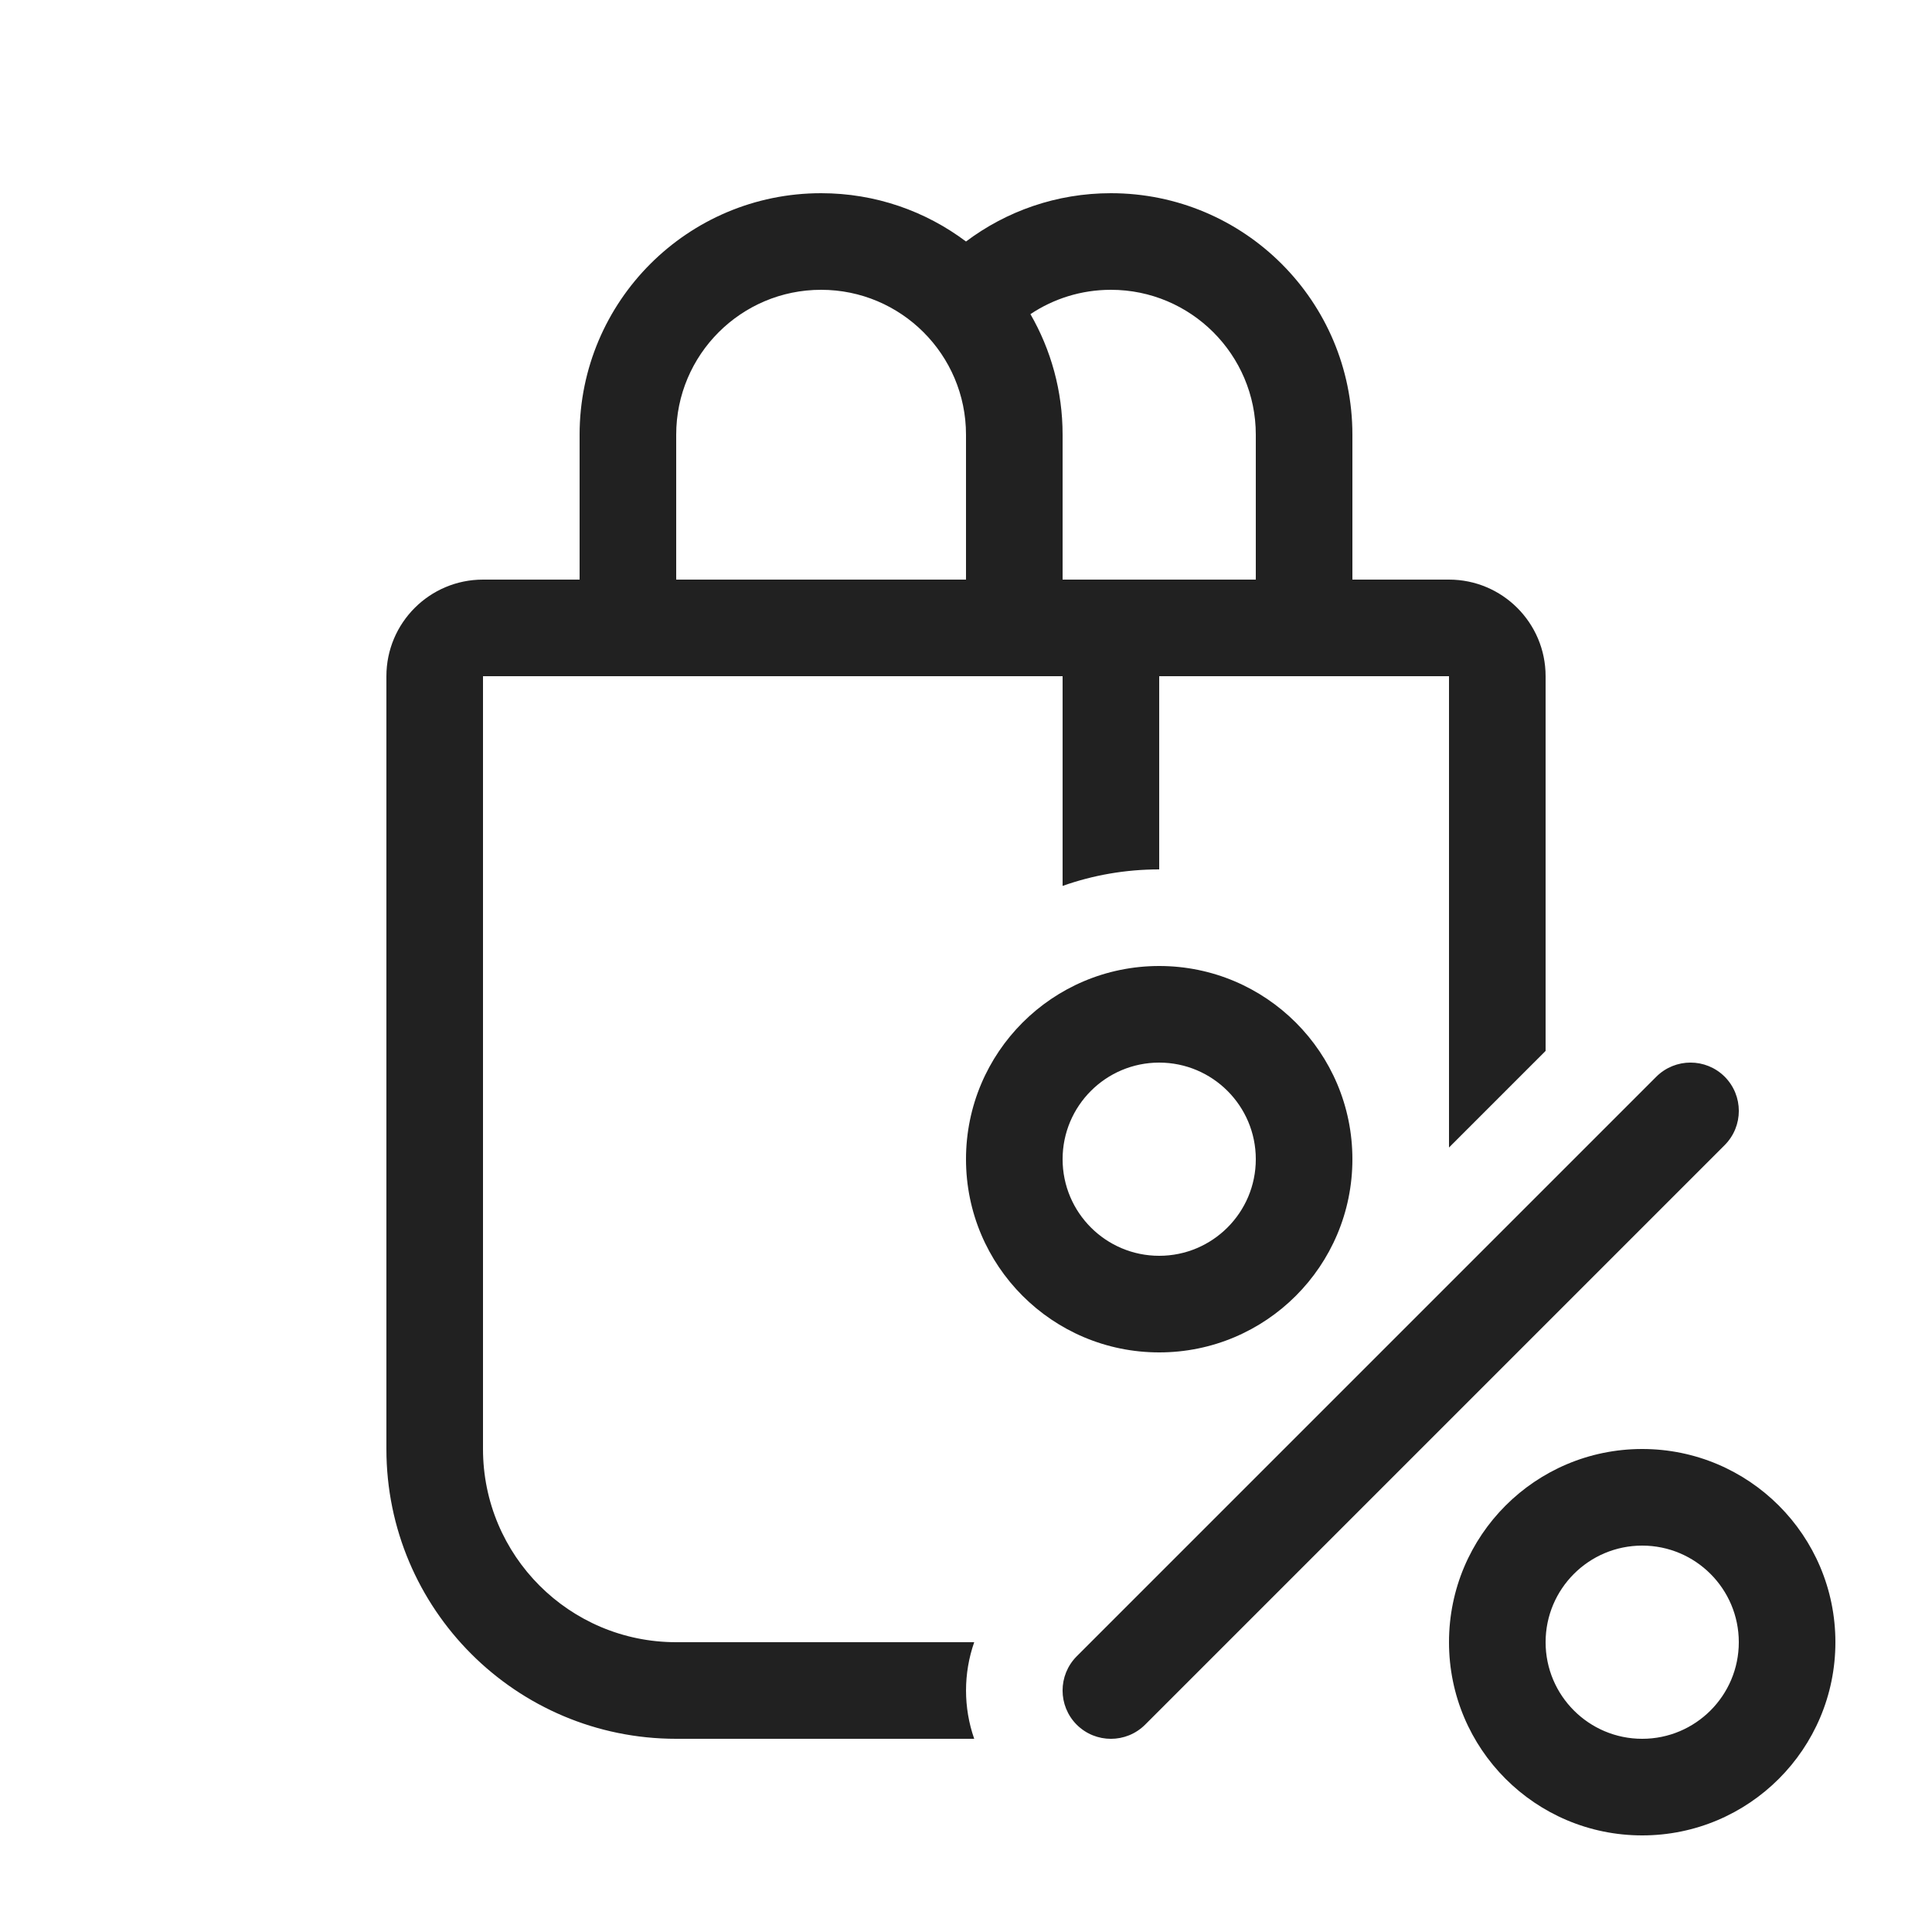
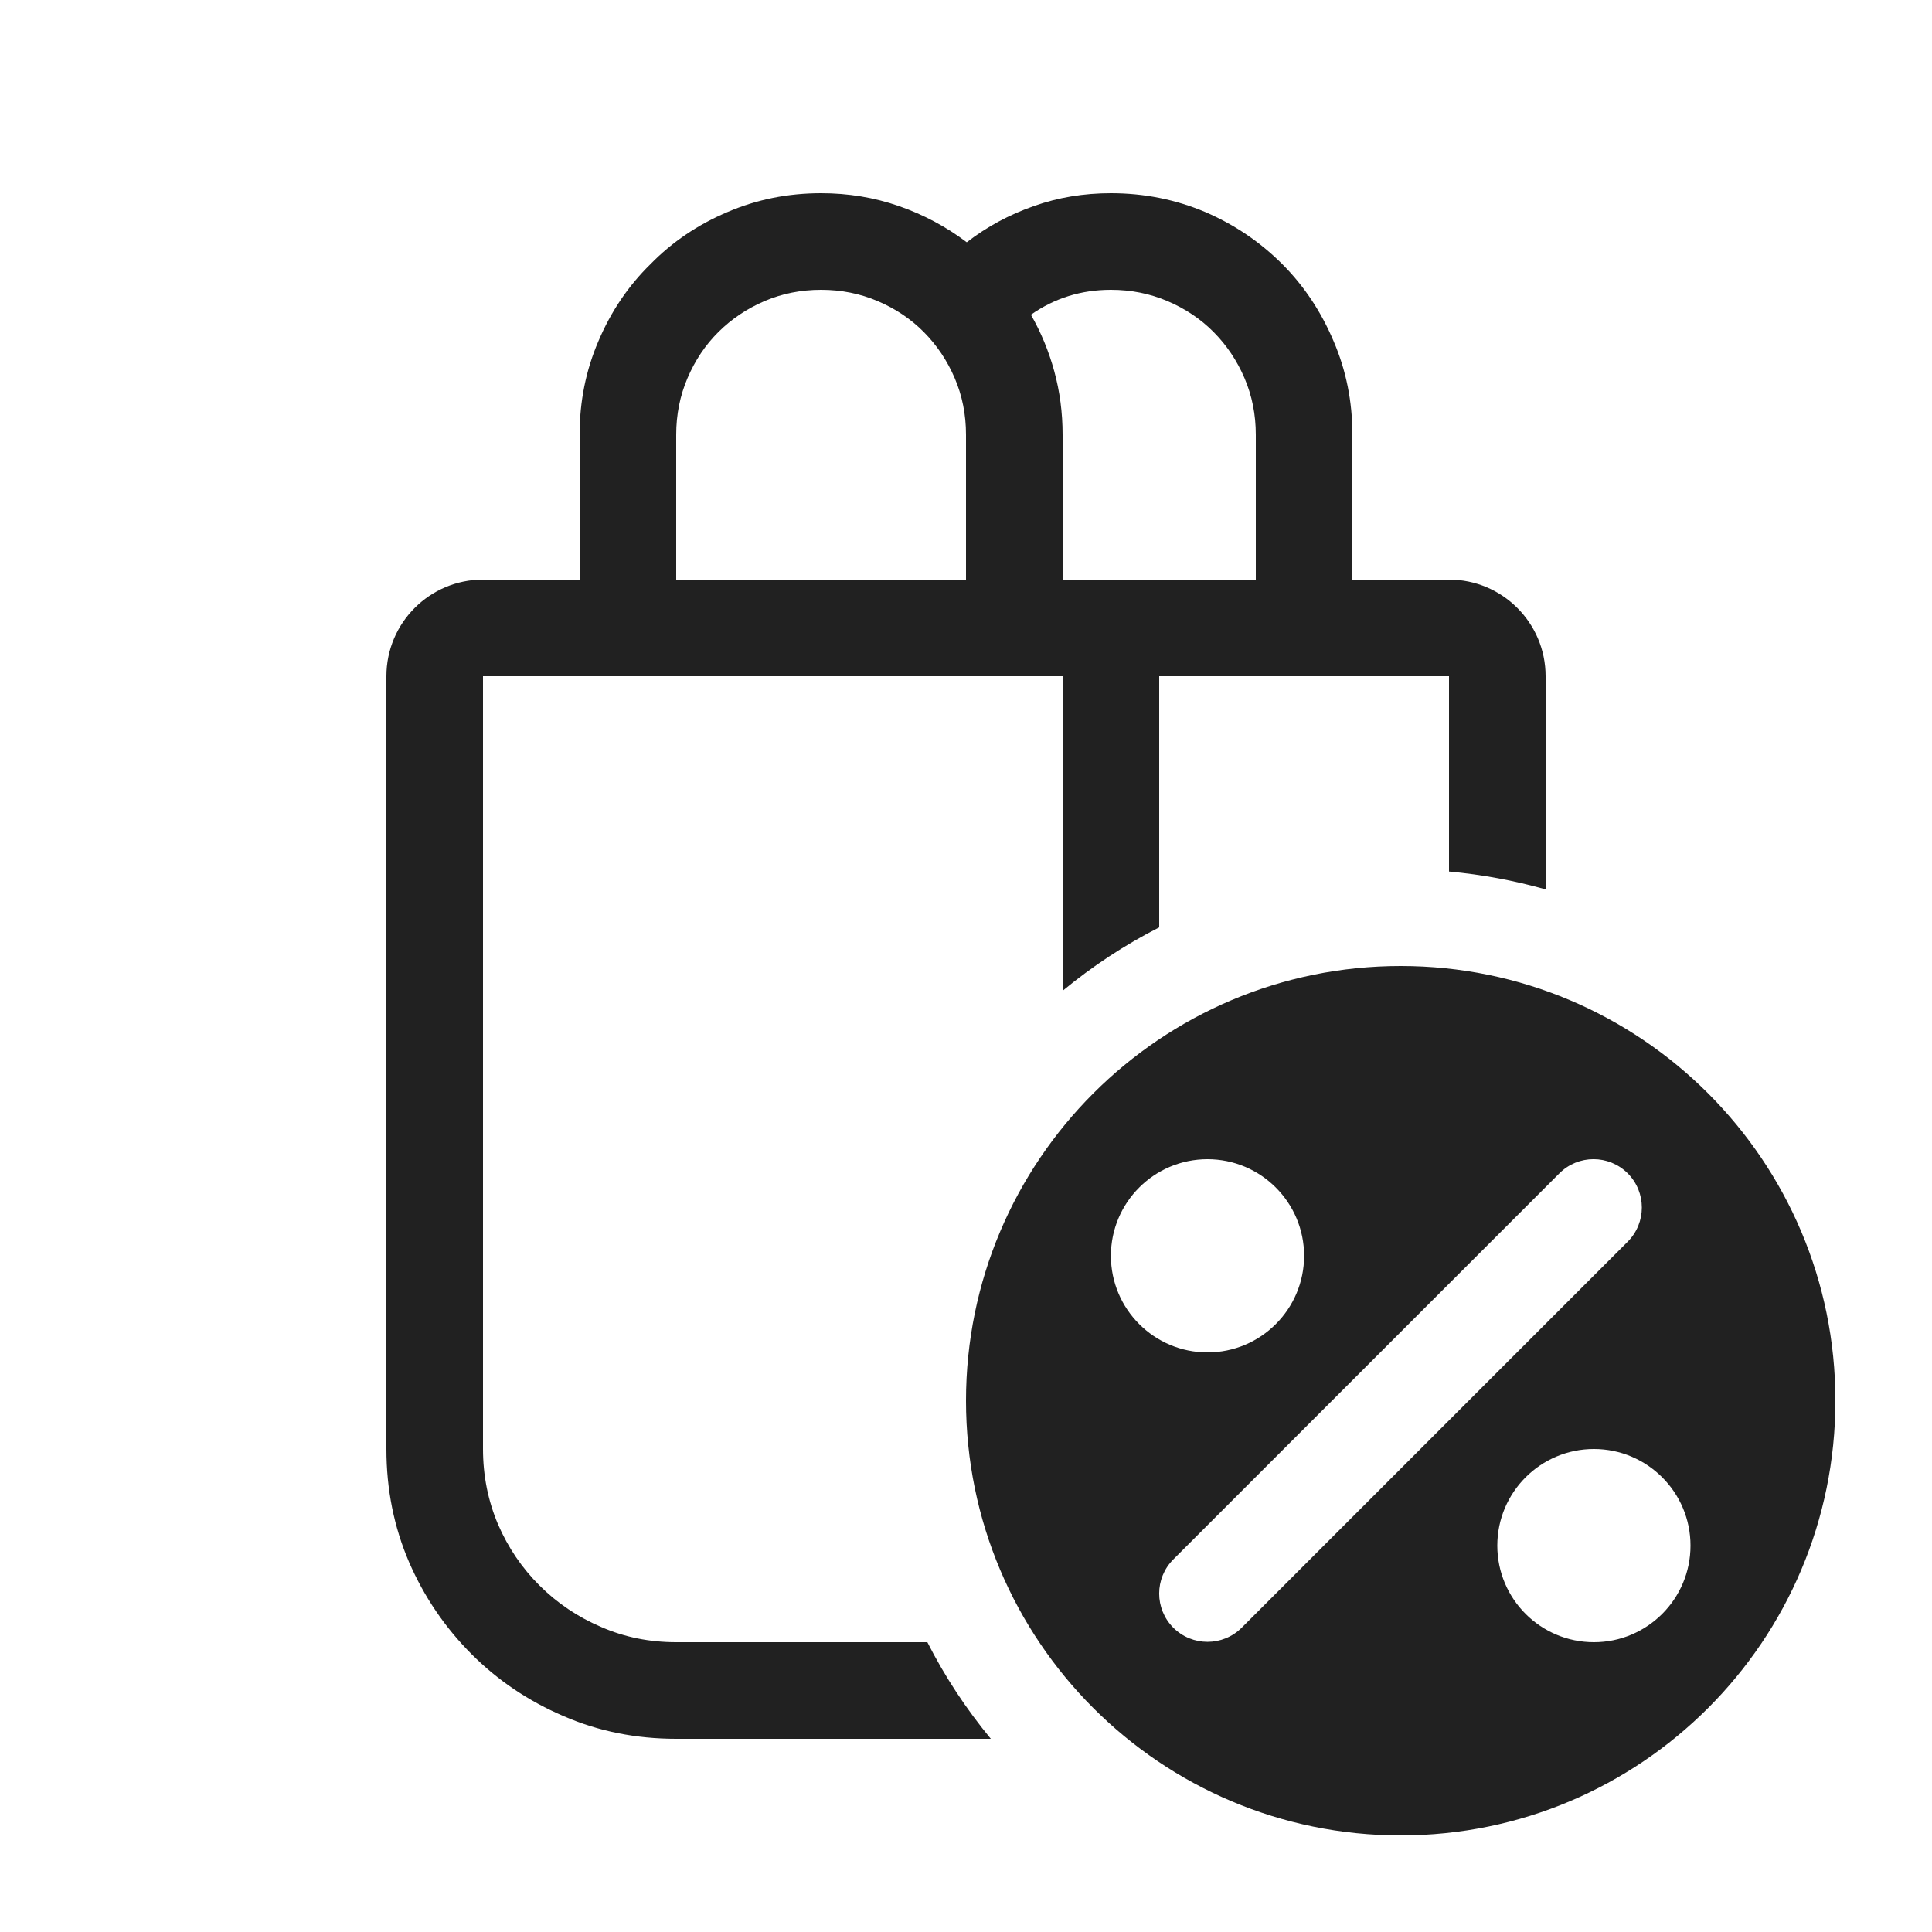
<svg xmlns="http://www.w3.org/2000/svg" width="20" height="20" viewBox="0 0 20 20" fill="none">
-   <path d="M8.5 2C9.063 2 9.582 2.186 10 2.5C10.418 2.186 10.937 2 11.5 2C12.881 2 14 3.119 14 4.5V6H15C15.552 6 16 6.448 16 7V10.879L15 11.879V7H12V9C11.649 9 11.313 9.06 11 9.171V7H5V15C5 16.105 5.895 17 7 17H10.085C9.972 17.323 9.972 17.677 10.085 18H7C5.343 18 4 16.657 4 15V7C4 6.448 4.448 6 5 6H6V4.5C6 3.119 7.119 2 8.5 2ZM8.5 3C7.672 3 7 3.672 7 4.5V6H10V4.5C10 3.672 9.328 3 8.5 3ZM11.5 3C11.192 3 10.905 3.093 10.667 3.252C10.879 3.62 11 4.046 11 4.5V6H13V4.5C13 3.672 12.328 3 11.5 3ZM12 14C13.105 14 14 13.105 14 12C14 10.895 13.105 10 12 10C10.895 10 10 10.895 10 12C10 13.105 10.895 14 12 14ZM12 11C12.552 11 13 11.448 13 12C13 12.552 12.552 13 12 13C11.448 13 11 12.552 11 12C11 11.448 11.448 11 12 11ZM17 19C18.105 19 19 18.105 19 17C19 15.895 18.105 15 17 15C15.895 15 15 15.895 15 17C15 18.105 15.895 19 17 19ZM17 16C17.552 16 18 16.448 18 17C18 17.552 17.552 18 17 18C16.448 18 16 17.552 16 17C16 16.448 16.448 16 17 16ZM17.854 11.854C18.049 11.658 18.049 11.342 17.854 11.146C17.658 10.951 17.342 10.951 17.146 11.146L11.146 17.146C10.951 17.342 10.951 17.658 11.146 17.854C11.342 18.049 11.658 18.049 11.854 17.854L17.854 11.854Z" fill="#212121" />
+   <path d="M14.5 10C16.985 10 19 12.015 19 14.5C19 16.985 16.985 19 14.5 19C12.015 19 10 16.985 10 14.5C10 12.015 12.015 10 14.5 10ZM11.5 2C11.844 2 12.169 2.065 12.477 2.195C12.779 2.325 13.045 2.505 13.274 2.734C13.498 2.958 13.675 3.224 13.805 3.531C13.935 3.833 14 4.156 14 4.5V6H15C15.552 6 16 6.448 16 7V9.207C15.678 9.116 15.343 9.053 15 9.022V7H12V9.6C11.642 9.782 11.307 10.003 11 10.257V7H5V15C5 15.276 5.052 15.536 5.156 15.781C5.26 16.021 5.403 16.232 5.586 16.414C5.769 16.596 5.982 16.74 6.227 16.844C6.466 16.948 6.724 17 7 17H9.6C9.782 17.358 10.003 17.693 10.257 18H7C6.583 18 6.195 17.922 5.836 17.766C5.471 17.61 5.154 17.396 4.883 17.125C4.607 16.849 4.391 16.531 4.235 16.172C4.078 15.807 4 15.417 4 15V7C4 6.448 4.448 6 5 6H6V4.5C6 4.156 6.065 3.833 6.195 3.531C6.325 3.224 6.505 2.958 6.734 2.734C6.958 2.505 7.224 2.325 7.531 2.195C7.833 2.065 8.156 2 8.5 2C8.781 2 9.049 2.044 9.305 2.133C9.561 2.222 9.795 2.347 10.008 2.508C10.216 2.347 10.448 2.222 10.703 2.133C10.953 2.044 11.219 2 11.5 2ZM16.5 15C15.948 15 15.5 15.448 15.5 16C15.5 16.552 15.948 17 16.5 17C17.052 17 17.5 16.552 17.5 16C17.5 15.448 17.052 15 16.5 15ZM16.85 12.146C16.654 11.951 16.338 11.951 16.143 12.146L12.146 16.143C11.951 16.338 11.951 16.654 12.146 16.85C12.342 17.045 12.658 17.045 12.854 16.85L16.85 12.854C17.045 12.658 17.045 12.342 16.85 12.146ZM12.5 12C11.948 12 11.5 12.448 11.5 13C11.5 13.552 11.948 14 12.5 14C13.052 14 13.5 13.552 13.5 13C13.5 12.448 13.052 12 12.5 12ZM8.5 3C8.292 3 8.096 3.039 7.914 3.117C7.732 3.195 7.573 3.302 7.437 3.437C7.301 3.572 7.195 3.731 7.117 3.914C7.039 4.097 7 4.292 7 4.5V6H10V4.5C10 4.292 9.961 4.096 9.883 3.914C9.805 3.732 9.698 3.573 9.563 3.437C9.428 3.301 9.269 3.195 9.086 3.117C8.903 3.039 8.708 3 8.5 3ZM11.5 3C11.193 3 10.917 3.086 10.672 3.258C10.776 3.44 10.857 3.635 10.914 3.844C10.971 4.053 11 4.271 11 4.5V6H13V4.5C13 4.292 12.961 4.096 12.883 3.914C12.805 3.732 12.698 3.573 12.563 3.437C12.428 3.301 12.269 3.195 12.086 3.117C11.903 3.039 11.708 3 11.5 3Z" fill="#212121" />
</svg>
